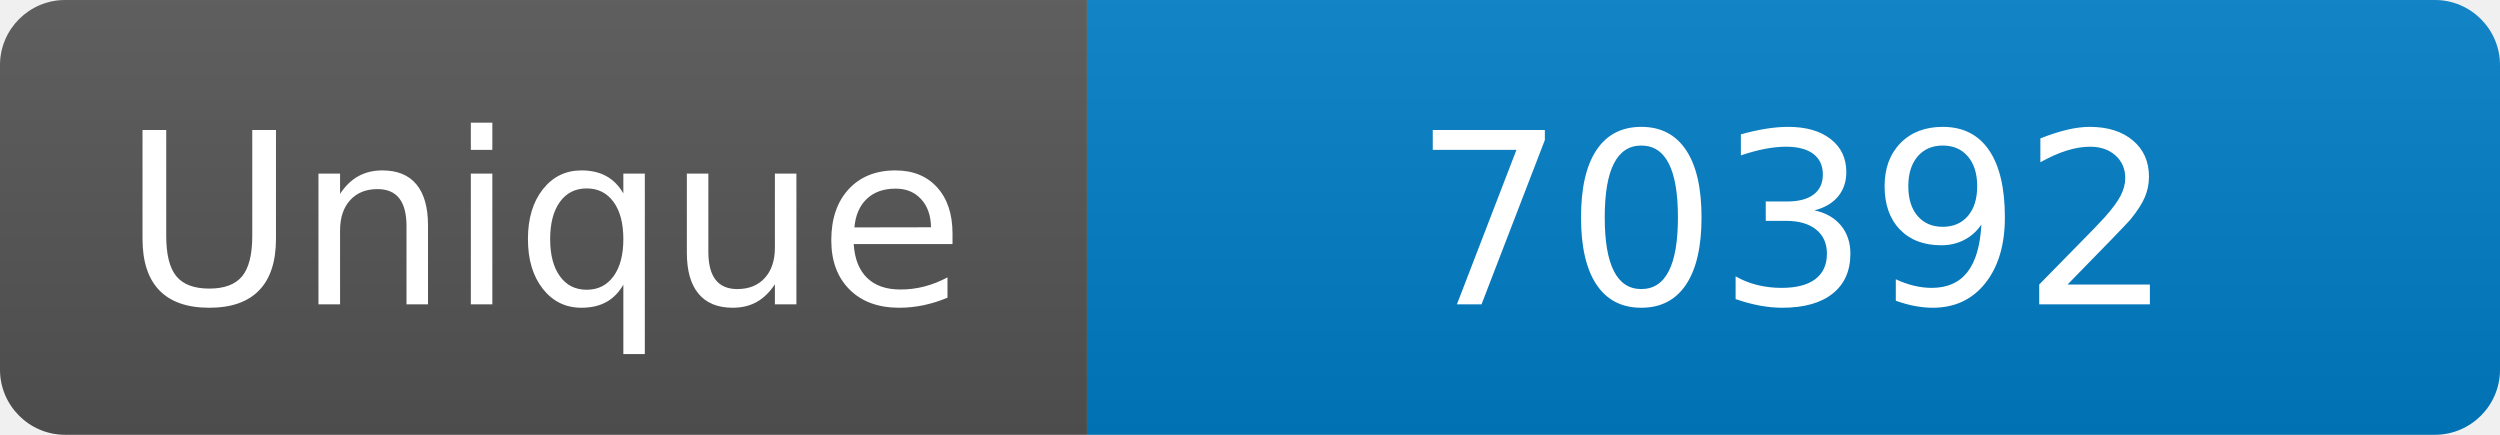
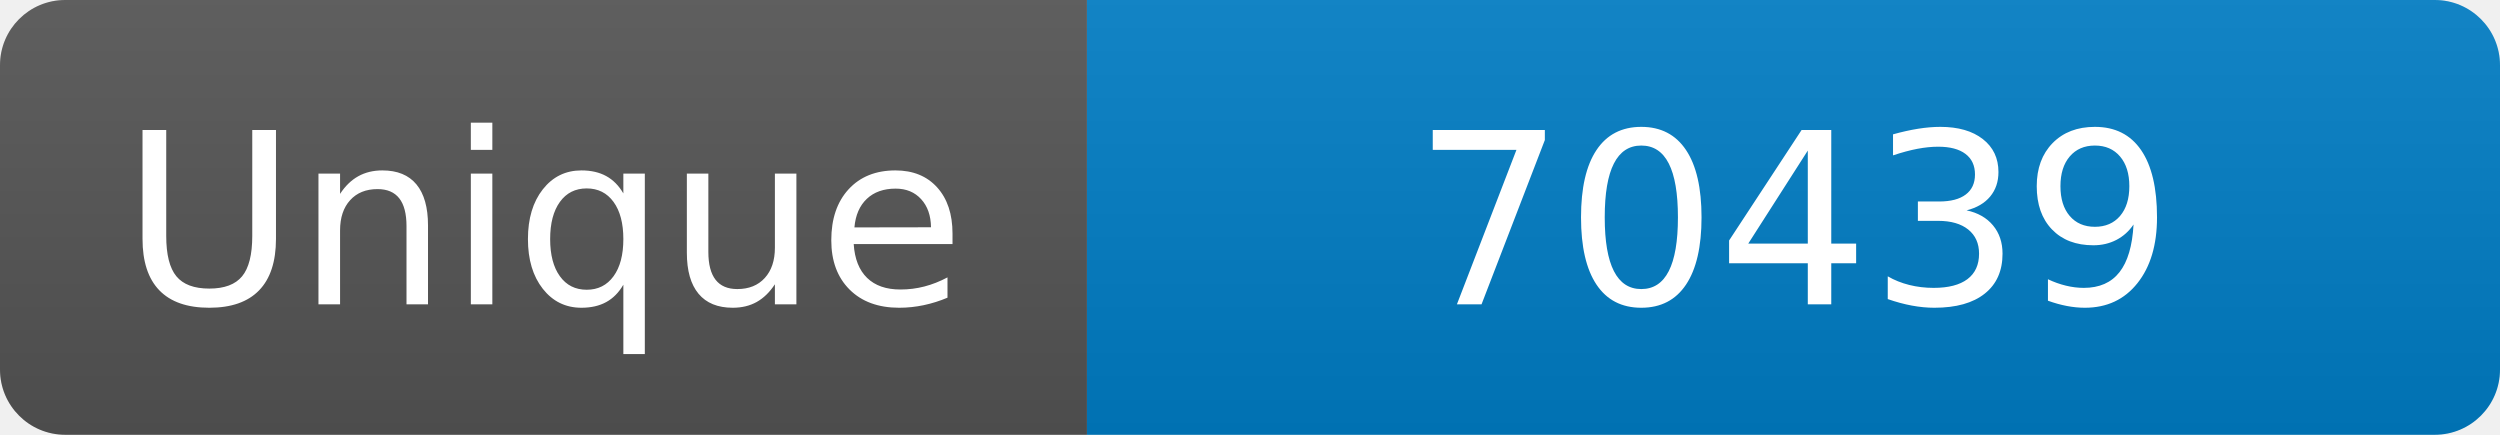
<svg xmlns="http://www.w3.org/2000/svg" width="115" height="20" role="img" aria-label="Maintained?: yes">
  <linearGradient id="s" x2="0" y2="100%">
    <stop offset="0" stop-color="#bbb" stop-opacity=".1" />
    <stop offset="1" stop-opacity=".1" />
  </linearGradient>
  <clipPath id="r">
    <rect width="115" height="20" rx="3" fill="#fff" />
  </clipPath>
  <g clip-path="url(#r)">
    <rect width="50" height="20" fill="#555" />
    <rect x="50" width="160" height="20" fill="#007ec6" />
    <rect width="115" height="20" fill="url(#s)" />
  </g>
  <g fill="#fff" text-anchor="middle" font-family="Verdana,Geneva,DejaVu Sans,sans-serif" font-size="110">
    <text x="250" y="140" transform="scale(.1)" fill="#fff">Unique</text>
-     <text x="825" y="140" transform="scale(.1)" fill="#fff">70392</text>
+     <text x="825" y="140" transform="scale(.1)" fill="#fff">70439</text>
  </g>
</svg>
